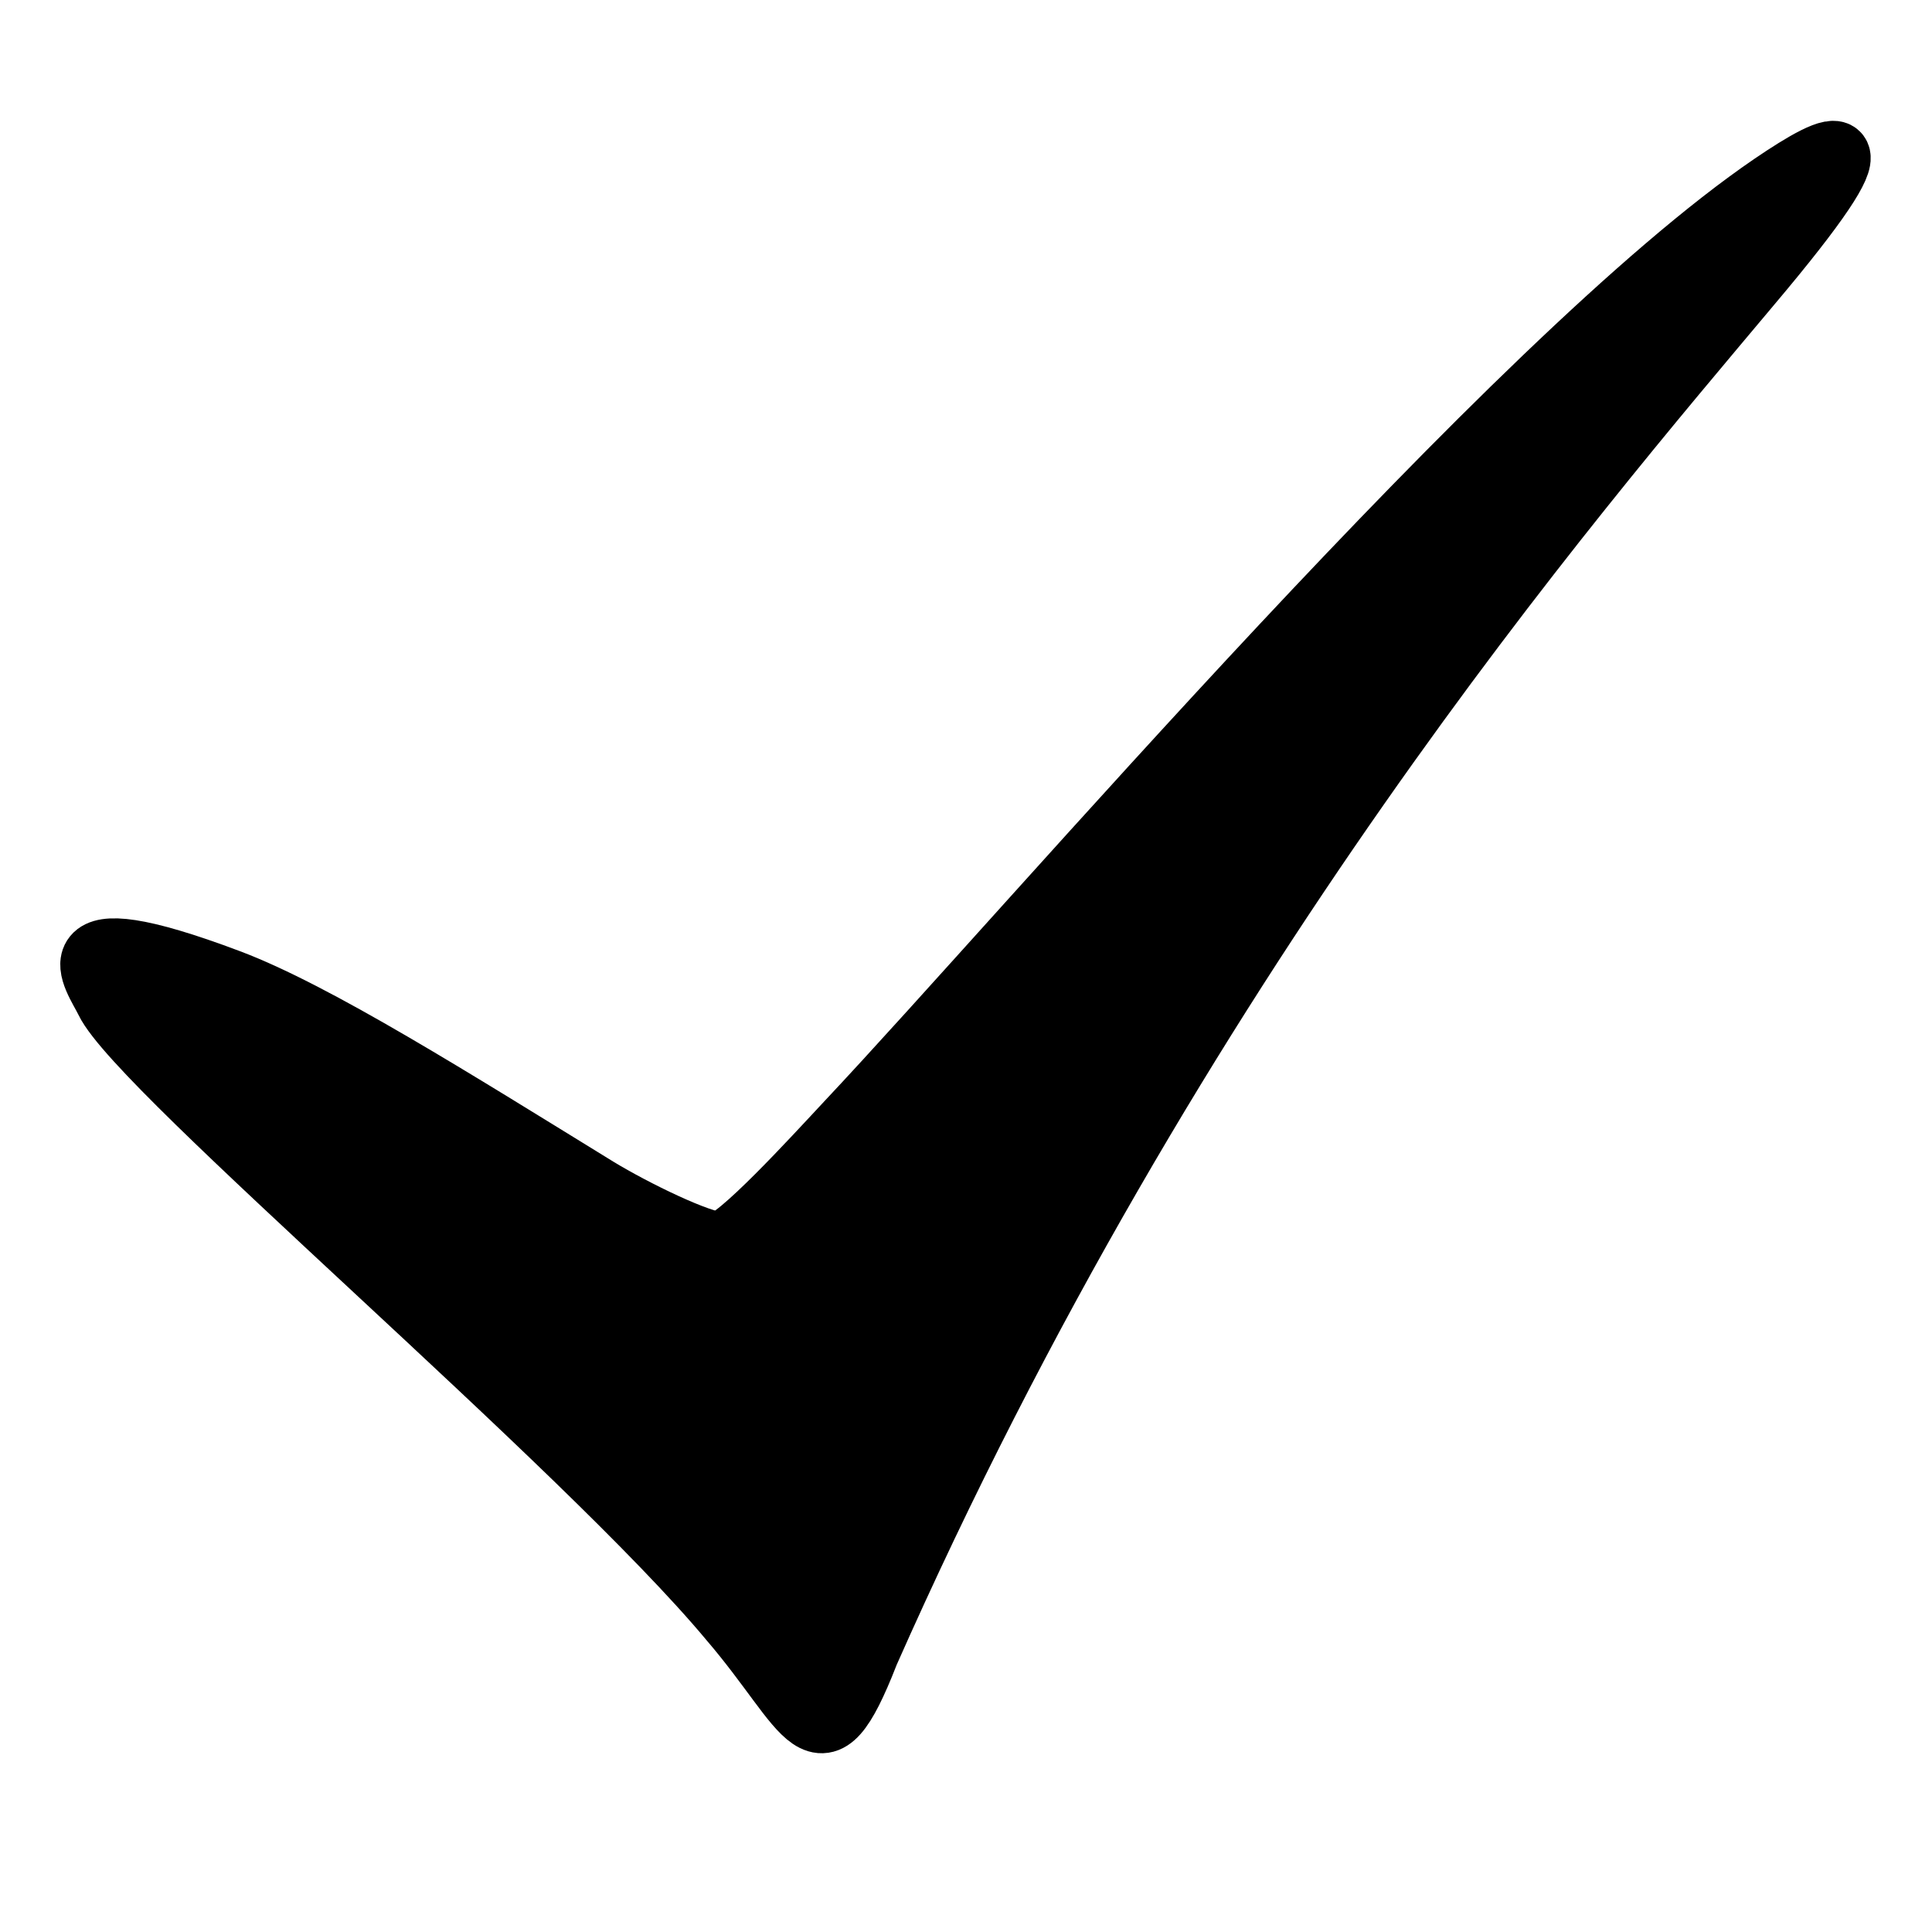
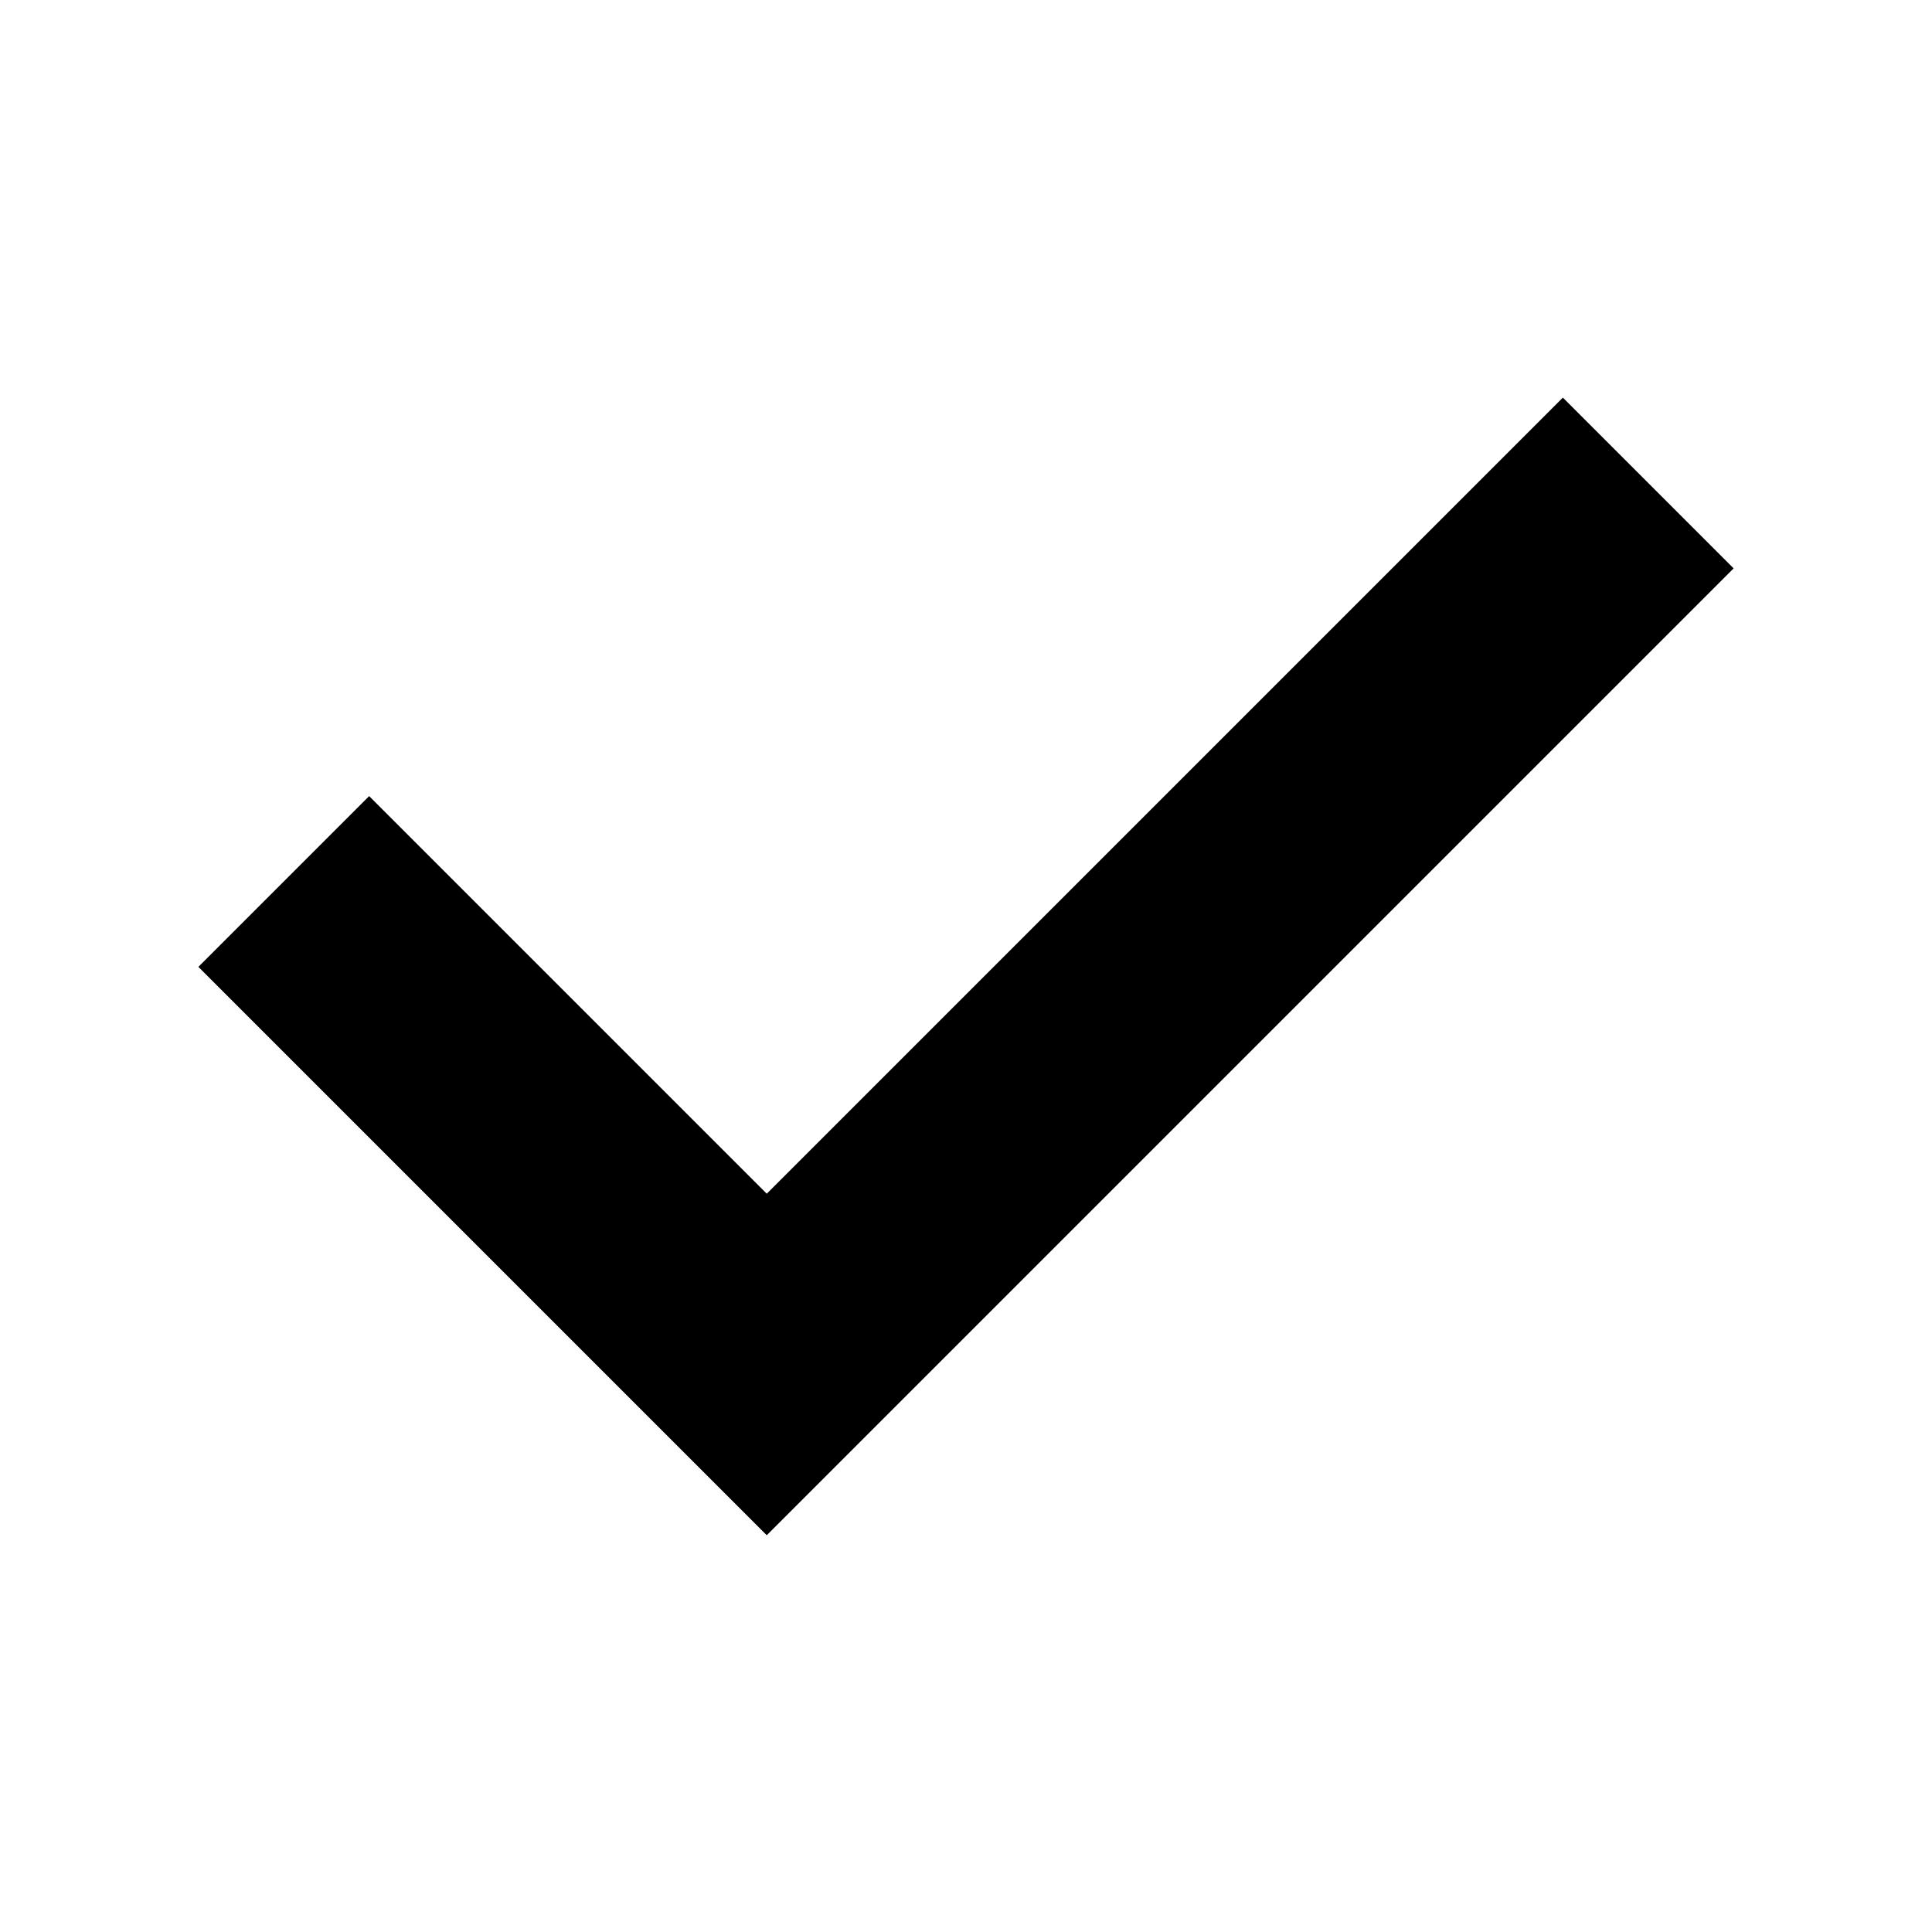
- <svg xmlns="http://www.w3.org/2000/svg" width="16" height="16" version="1.1" viewBox="0 0 16 16">
-   <path d="m7.175 13.693c2.562-5.789 5.853-9.6 7.308-11.335 1.183-1.401 0.719-1.177 0.199-0.823-2.137 1.456-6.129 6.14-7.656 7.764-0.279 0.299-0.922 1.004-1.067 1.004-0.16 0-0.705-0.263-1.02-0.455-1.19-0.732-2.33-1.451-3.045-1.72-1.523-0.574-1.092-0.026-1.005 0.157 0.271 0.568 3.948 3.664 5.165 5.124 0.664 0.775 0.725 1.292 1.121 0.286z" stroke="#000" stroke-miterlimit="10" stroke-width=".535" />
+ <svg xmlns="http://www.w3.org/2000/svg" height="16" width="16" version="1.1" viewBox="0 0 16 16">
+   <path d="m2.35 7.3 4 4l7.3-7.3" stroke="#000" stroke-width="2" fill="none" />
</svg>
